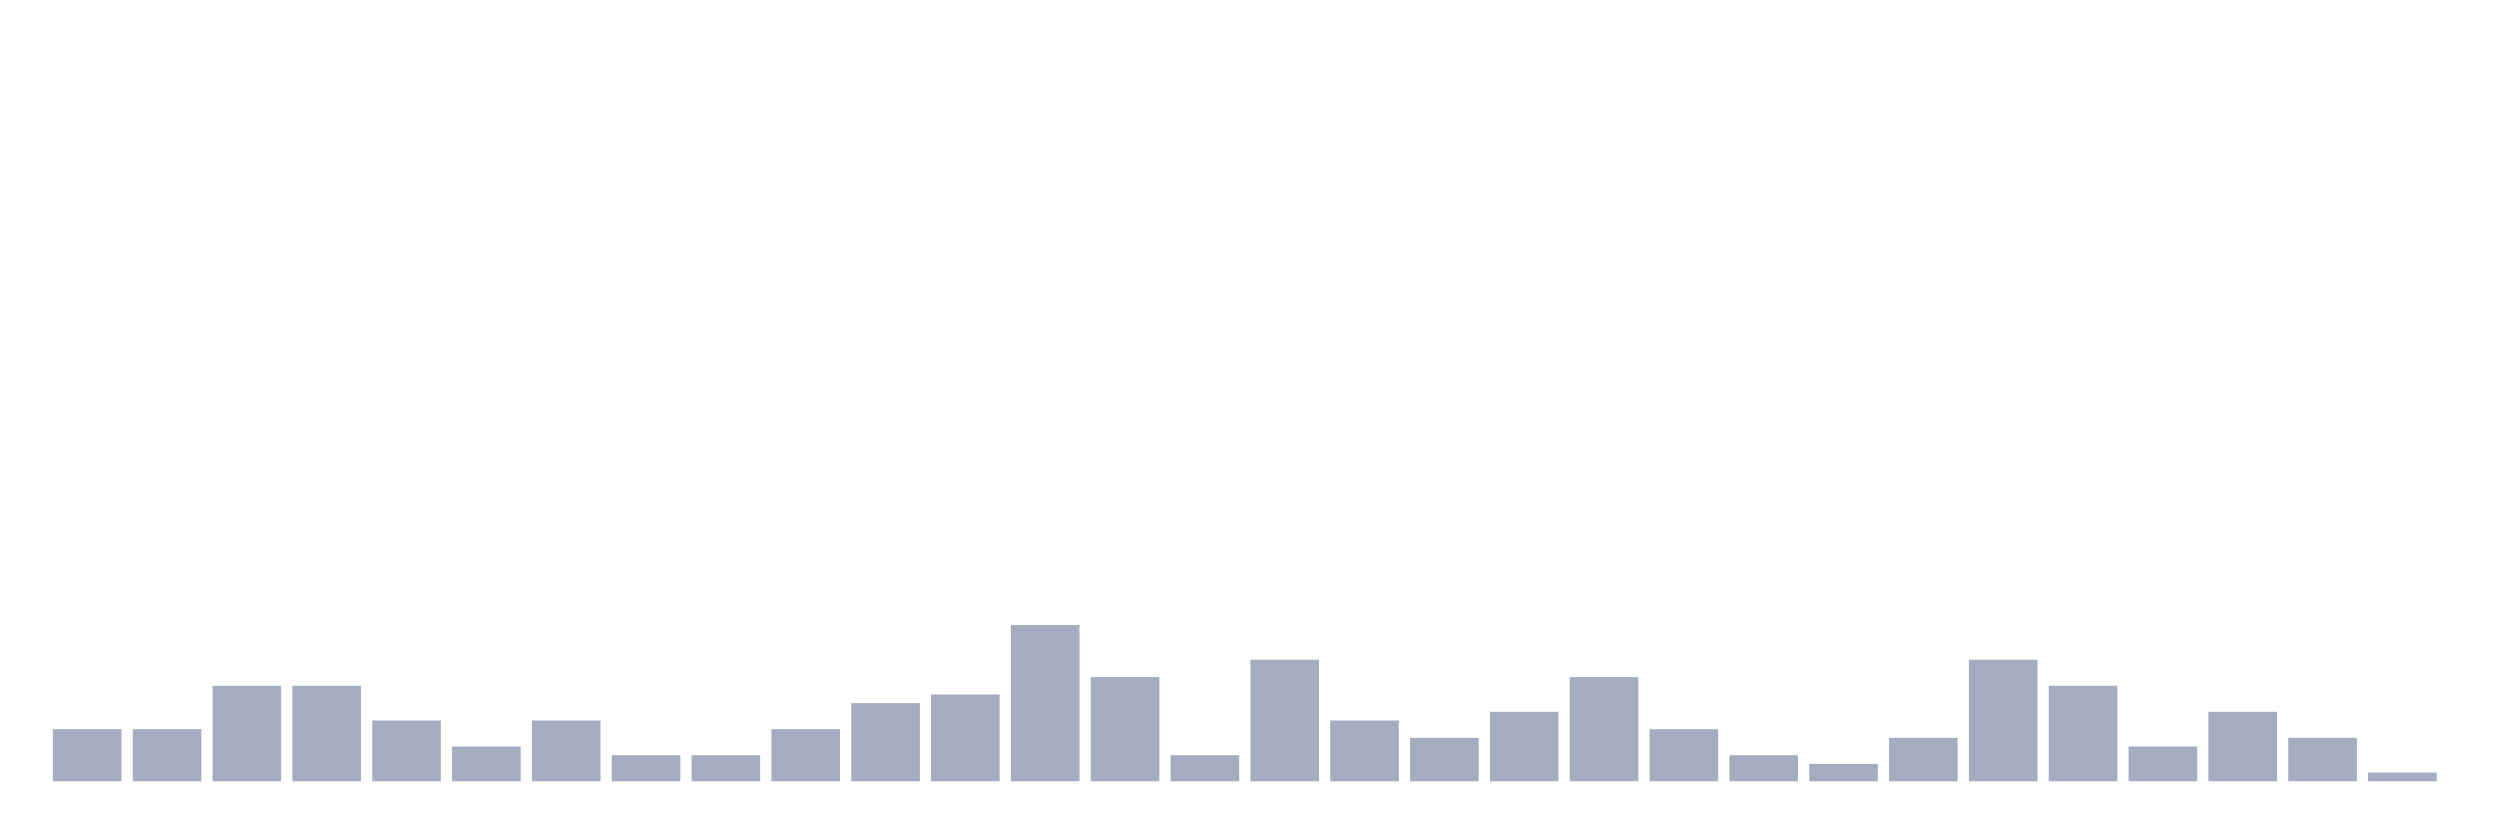
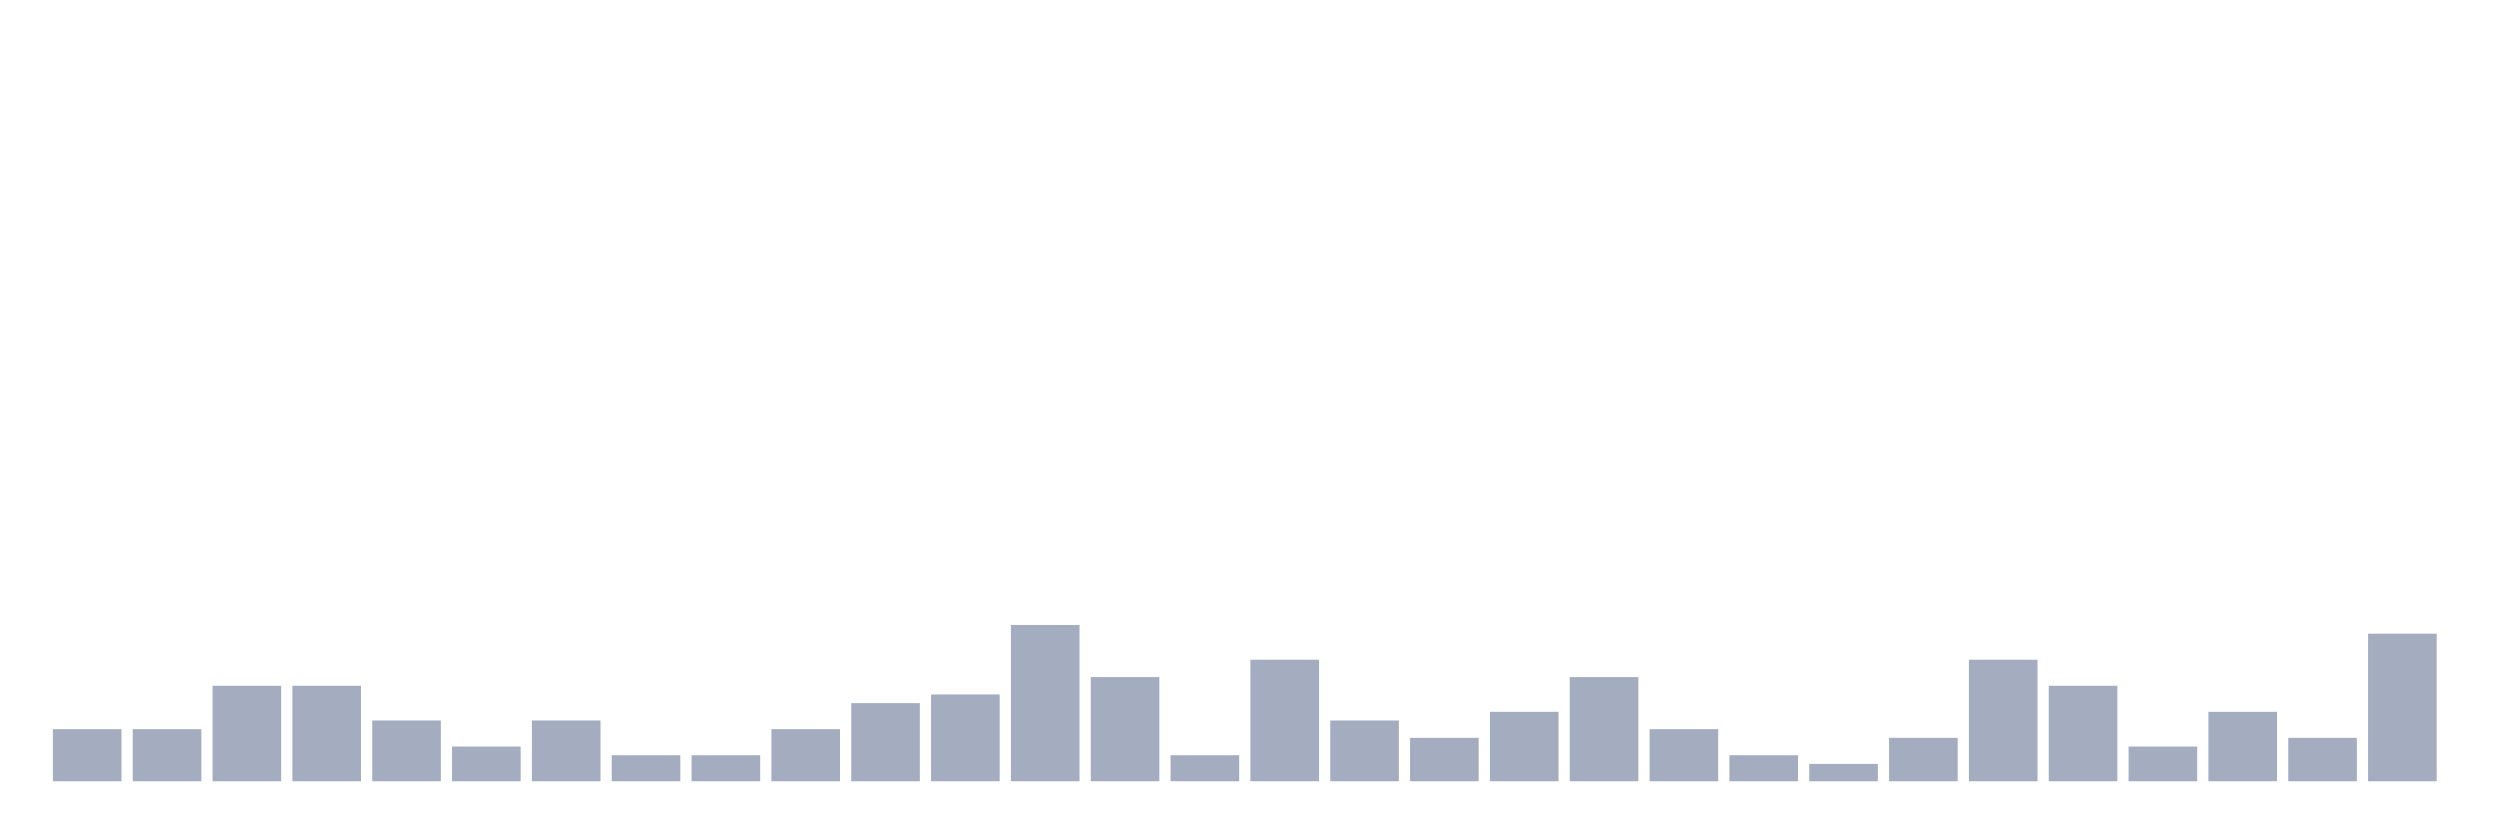
<svg xmlns="http://www.w3.org/2000/svg" viewBox="0 0 480 160">
  <g transform="translate(10,10)">
    <rect class="bar" x="0.153" width="13.175" y="130" height="10" fill="rgb(164,173,192)" />
    <rect class="bar" x="15.482" width="13.175" y="130" height="10" fill="rgb(164,173,192)" />
    <rect class="bar" x="30.81" width="13.175" y="121.667" height="18.333" fill="rgb(164,173,192)" />
    <rect class="bar" x="46.138" width="13.175" y="121.667" height="18.333" fill="rgb(164,173,192)" />
    <rect class="bar" x="61.466" width="13.175" y="128.333" height="11.667" fill="rgb(164,173,192)" />
    <rect class="bar" x="76.794" width="13.175" y="133.333" height="6.667" fill="rgb(164,173,192)" />
    <rect class="bar" x="92.123" width="13.175" y="128.333" height="11.667" fill="rgb(164,173,192)" />
    <rect class="bar" x="107.451" width="13.175" y="135" height="5" fill="rgb(164,173,192)" />
    <rect class="bar" x="122.779" width="13.175" y="135" height="5" fill="rgb(164,173,192)" />
    <rect class="bar" x="138.107" width="13.175" y="130" height="10" fill="rgb(164,173,192)" />
    <rect class="bar" x="153.436" width="13.175" y="125" height="15" fill="rgb(164,173,192)" />
    <rect class="bar" x="168.764" width="13.175" y="123.333" height="16.667" fill="rgb(164,173,192)" />
    <rect class="bar" x="184.092" width="13.175" y="110" height="30" fill="rgb(164,173,192)" />
    <rect class="bar" x="199.42" width="13.175" y="120" height="20" fill="rgb(164,173,192)" />
    <rect class="bar" x="214.748" width="13.175" y="135" height="5" fill="rgb(164,173,192)" />
    <rect class="bar" x="230.077" width="13.175" y="116.667" height="23.333" fill="rgb(164,173,192)" />
    <rect class="bar" x="245.405" width="13.175" y="128.333" height="11.667" fill="rgb(164,173,192)" />
    <rect class="bar" x="260.733" width="13.175" y="131.667" height="8.333" fill="rgb(164,173,192)" />
    <rect class="bar" x="276.061" width="13.175" y="126.667" height="13.333" fill="rgb(164,173,192)" />
    <rect class="bar" x="291.39" width="13.175" y="120" height="20" fill="rgb(164,173,192)" />
    <rect class="bar" x="306.718" width="13.175" y="130" height="10" fill="rgb(164,173,192)" />
    <rect class="bar" x="322.046" width="13.175" y="135" height="5" fill="rgb(164,173,192)" />
    <rect class="bar" x="337.374" width="13.175" y="136.667" height="3.333" fill="rgb(164,173,192)" />
    <rect class="bar" x="352.702" width="13.175" y="131.667" height="8.333" fill="rgb(164,173,192)" />
    <rect class="bar" x="368.031" width="13.175" y="116.667" height="23.333" fill="rgb(164,173,192)" />
    <rect class="bar" x="383.359" width="13.175" y="121.667" height="18.333" fill="rgb(164,173,192)" />
    <rect class="bar" x="398.687" width="13.175" y="133.333" height="6.667" fill="rgb(164,173,192)" />
    <rect class="bar" x="414.015" width="13.175" y="126.667" height="13.333" fill="rgb(164,173,192)" />
    <rect class="bar" x="429.344" width="13.175" y="131.667" height="8.333" fill="rgb(164,173,192)" />
-     <rect class="bar" x="444.672" width="13.175" y="138.333" height="1.667" fill="rgb(164,173,192)" />
+     <rect class="bar" x="444.672" width="13.175" y="111.667" height="28.333" fill="rgb(164,173,192)" />
  </g>
</svg>
